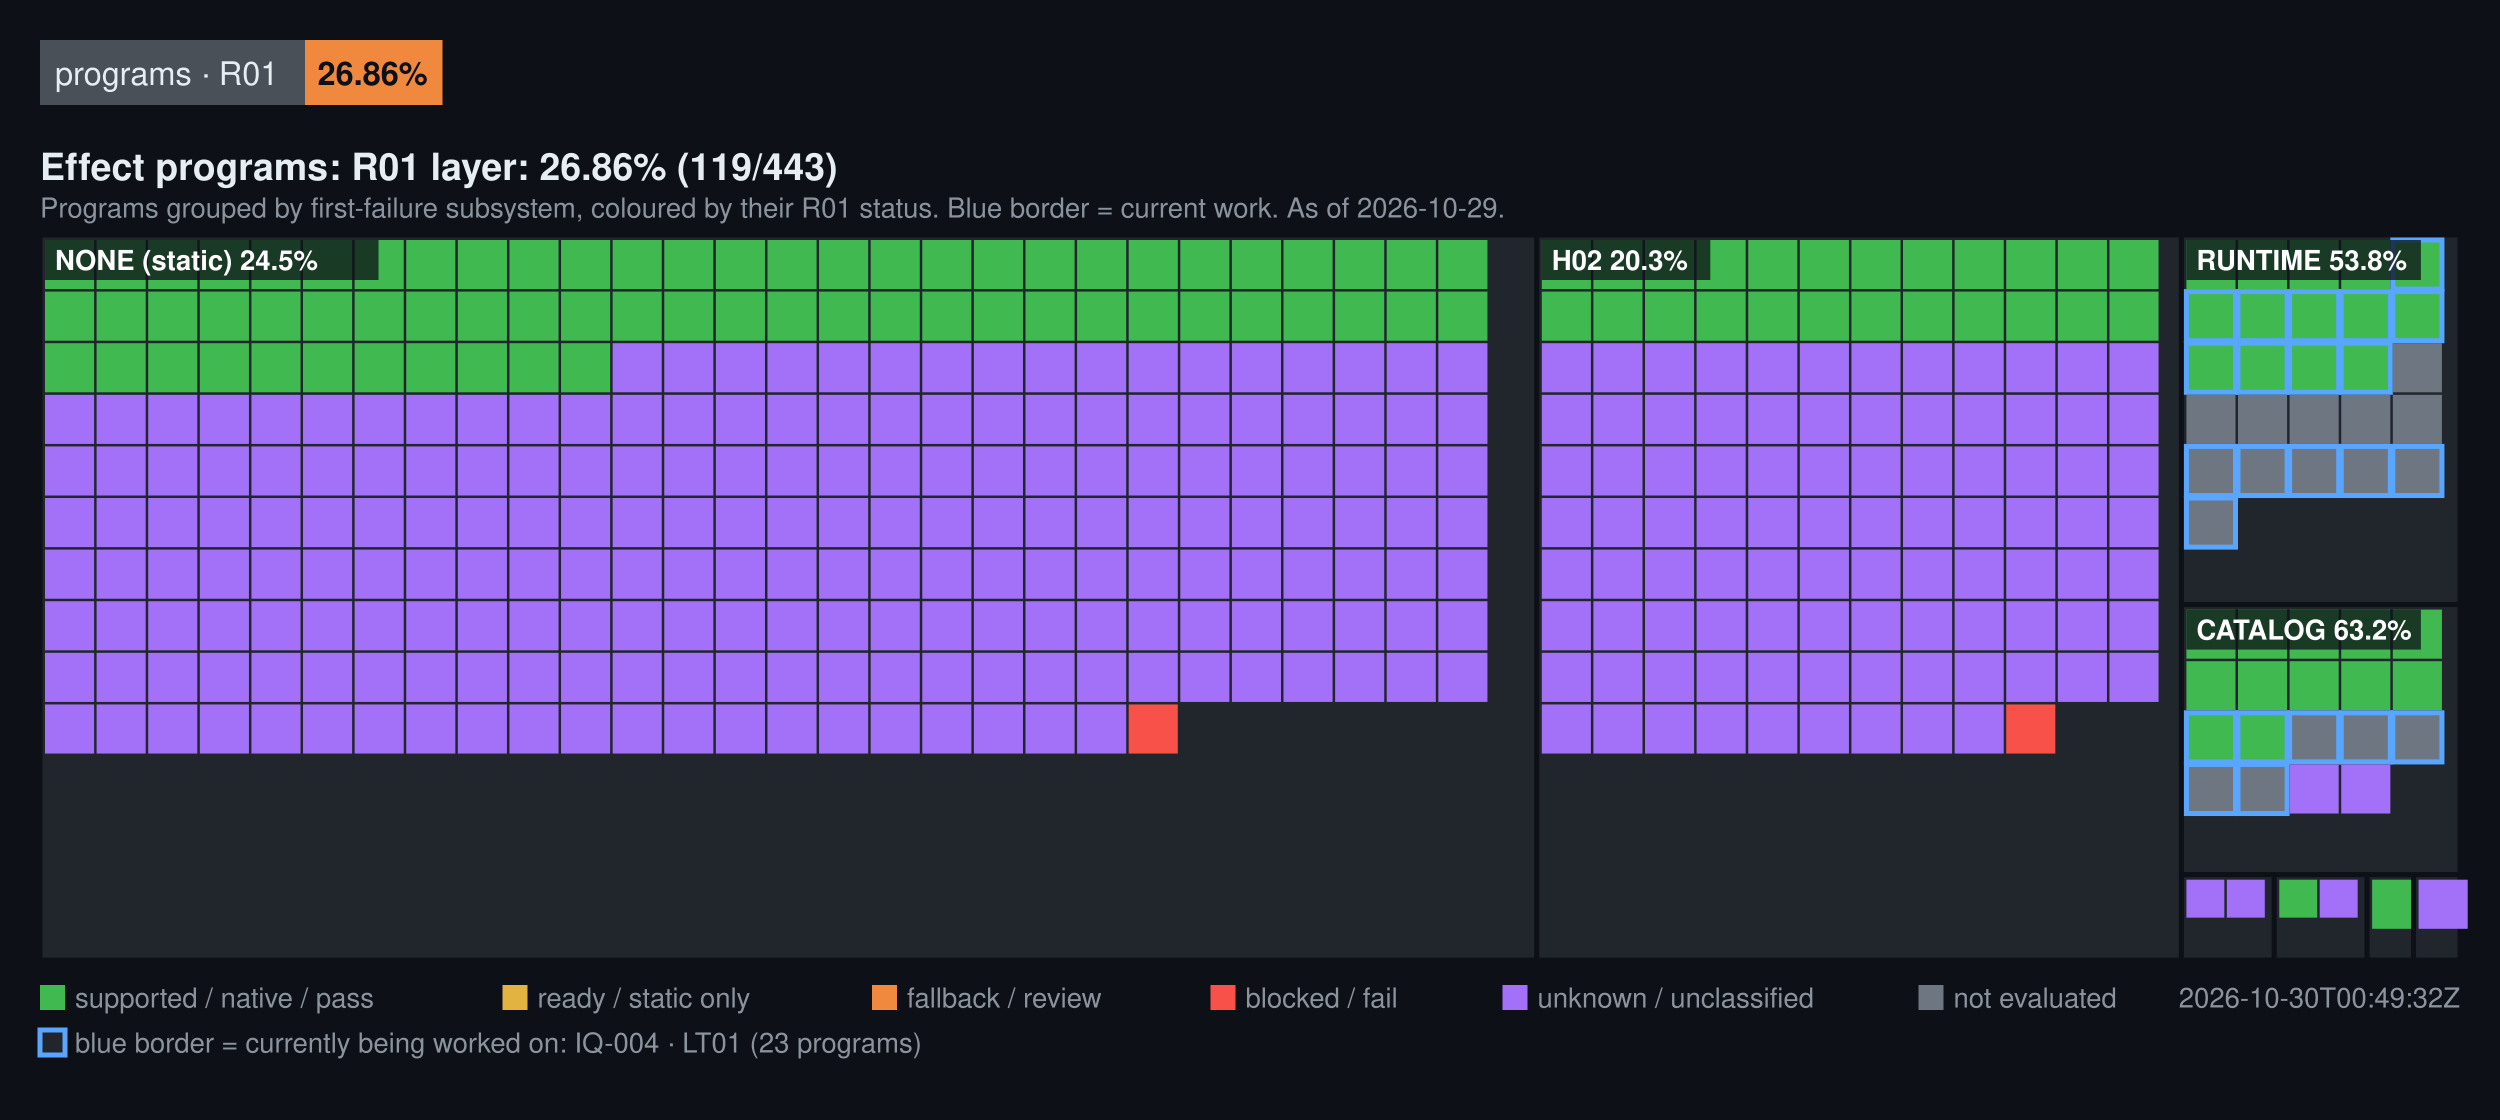
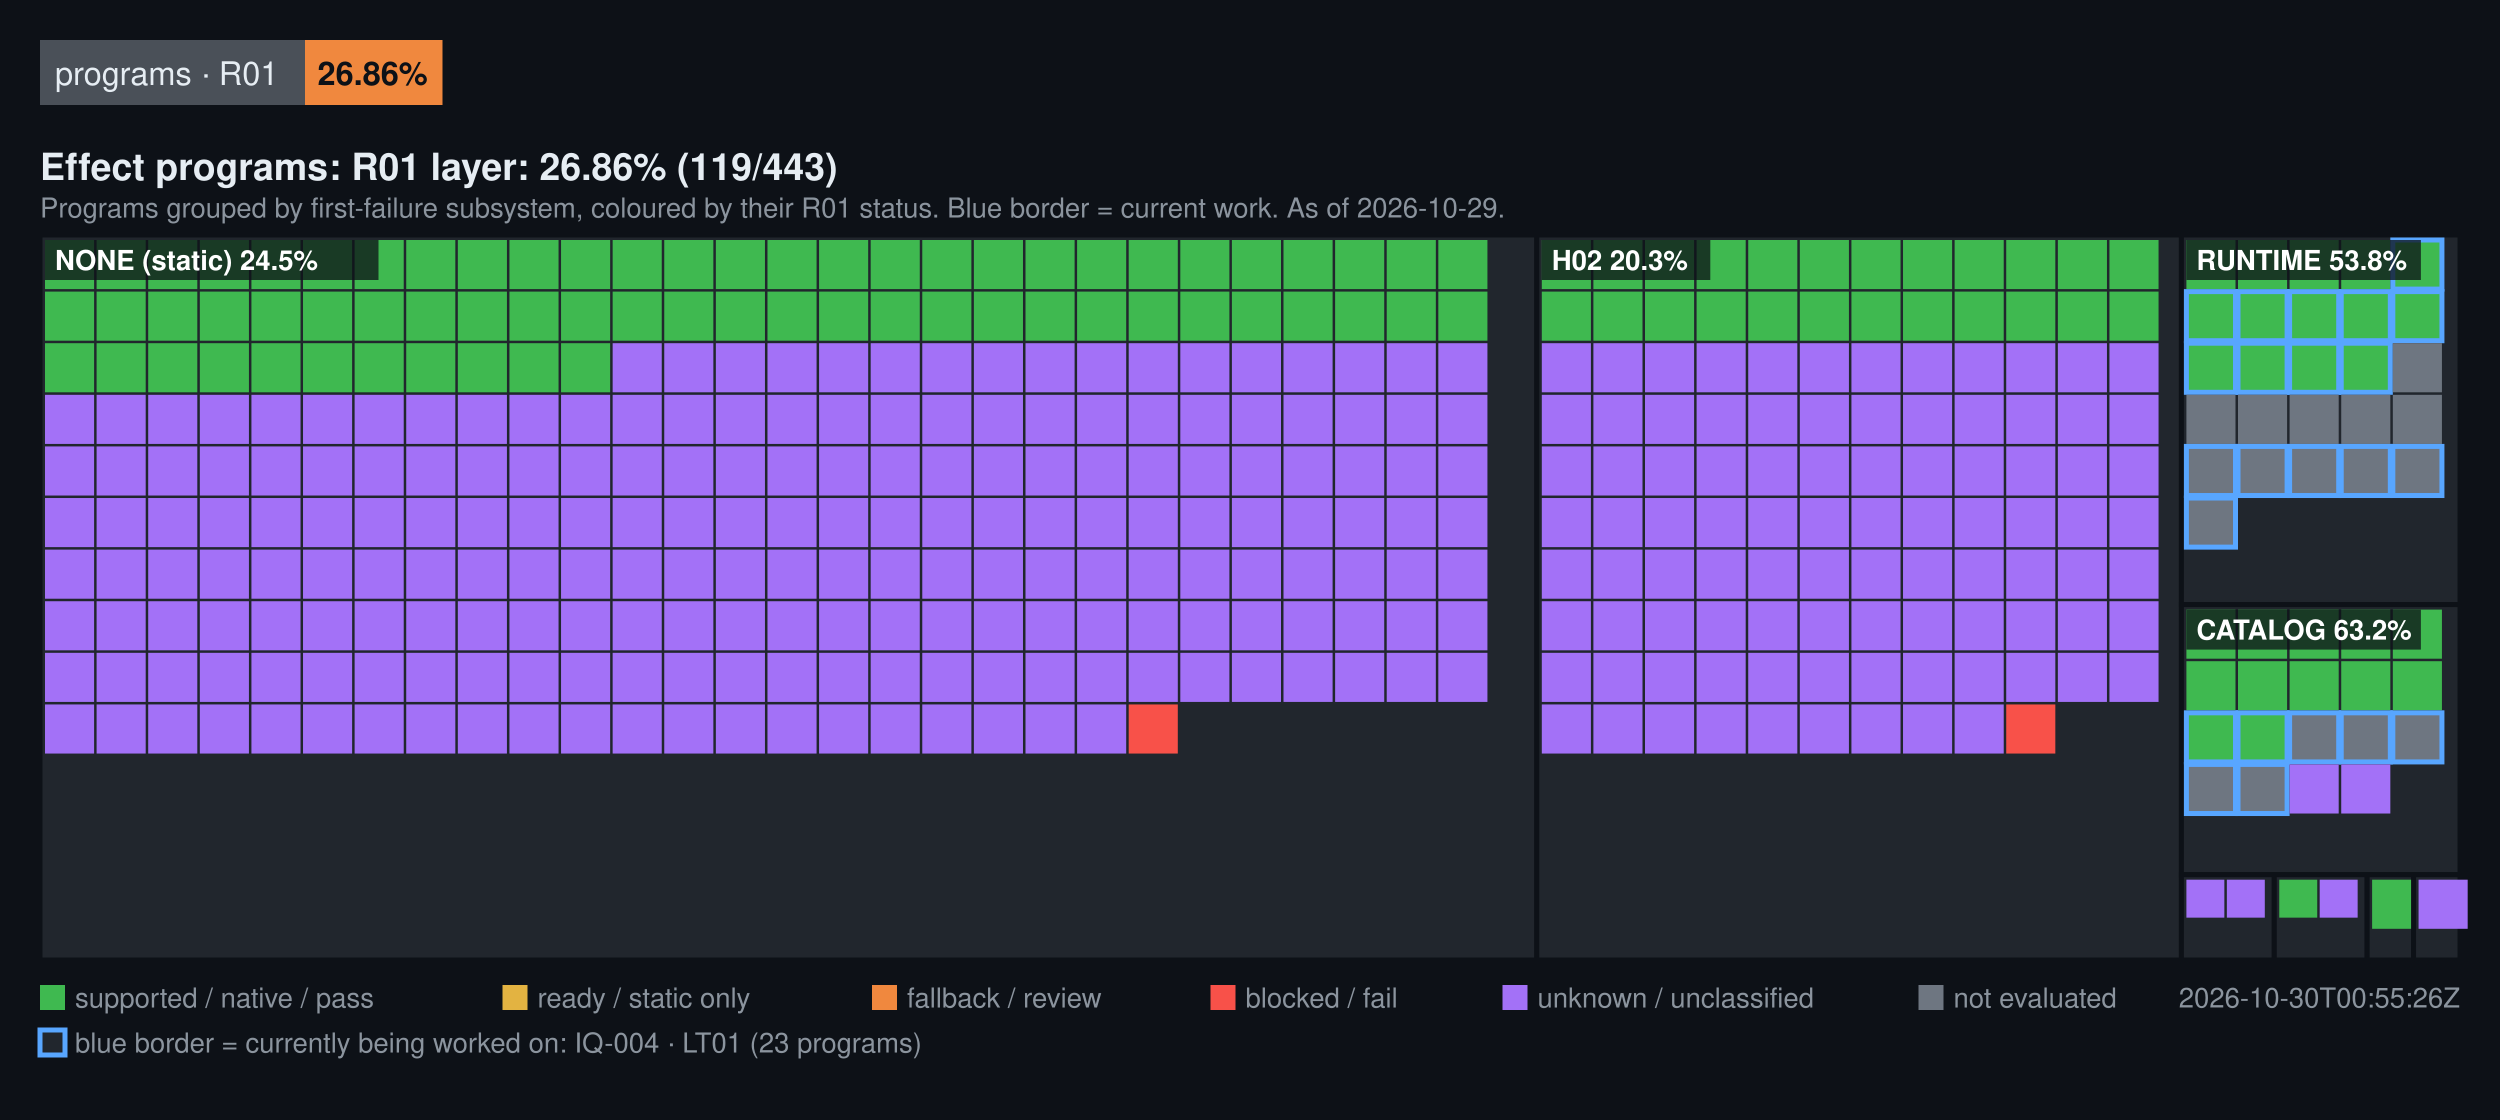
<svg xmlns="http://www.w3.org/2000/svg" width="1000" height="448" viewBox="0 0 1000 448" font-family="Segoe UI, Helvetica, Arial, sans-serif">
  <rect width="1000" height="448" fill="#0d1117" />
  <rect x="16" y="16" width="106" height="26" fill="#4a5058" />
  <text x="22" y="34" fill="#e6edf3" font-size="13">programs · R01</text>
  <rect x="122" y="16" width="55" height="26" fill="#F0883E" />
  <text x="127" y="34" fill="#0d1117" font-size="13" font-weight="600">26.86%</text>
  <text x="16" y="72" fill="#e6edf3" font-size="15" font-weight="600">Effect programs: R01 layer: 26.86% (119/443)</text>
  <text x="16" y="87" fill="#8b949e" font-size="11">Programs grouped by first-failure subsystem, coloured by their R01 status. Blue border = current work. As of 2026-10-29.</text>
  <rect x="16" y="94" width="598.72" height="290" fill="#21262d" stroke="#0d1117" stroke-width="2" />
  <rect x="18" y="96" width="19.64" height="19.64" fill="#3FB950" />
  <rect x="38.64" y="96" width="19.64" height="19.64" fill="#3FB950" />
  <rect x="59.28" y="96" width="19.64" height="19.64" fill="#3FB950" />
  <rect x="79.93" y="96" width="19.64" height="19.64" fill="#3FB950" />
  <rect x="100.57" y="96" width="19.64" height="19.64" fill="#3FB950" />
  <rect x="121.21" y="96" width="19.64" height="19.64" fill="#3FB950" />
  <rect x="141.85" y="96" width="19.64" height="19.64" fill="#3FB950" />
  <rect x="162.49" y="96" width="19.64" height="19.64" fill="#3FB950" />
  <rect x="183.13" y="96" width="19.64" height="19.64" fill="#3FB950" />
  <rect x="203.78" y="96" width="19.64" height="19.64" fill="#3FB950" />
  <rect x="224.42" y="96" width="19.64" height="19.64" fill="#3FB950" />
  <rect x="245.06" y="96" width="19.64" height="19.64" fill="#3FB950" />
  <rect x="265.7" y="96" width="19.64" height="19.64" fill="#3FB950" />
  <rect x="286.34" y="96" width="19.64" height="19.64" fill="#3FB950" />
  <rect x="306.99" y="96" width="19.64" height="19.64" fill="#3FB950" />
  <rect x="327.63" y="96" width="19.64" height="19.64" fill="#3FB950" />
  <rect x="348.27" y="96" width="19.64" height="19.64" fill="#3FB950" />
  <rect x="368.91" y="96" width="19.64" height="19.64" fill="#3FB950" />
  <rect x="389.55" y="96" width="19.64" height="19.64" fill="#3FB950" />
  <rect x="410.2" y="96" width="19.64" height="19.64" fill="#3FB950" />
  <rect x="430.84" y="96" width="19.64" height="19.64" fill="#3FB950" />
  <rect x="451.48" y="96" width="19.64" height="19.64" fill="#3FB950" />
  <rect x="472.12" y="96" width="19.64" height="19.64" fill="#3FB950" />
  <rect x="492.76" y="96" width="19.64" height="19.64" fill="#3FB950" />
  <rect x="513.4" y="96" width="19.64" height="19.64" fill="#3FB950" />
  <rect x="534.05" y="96" width="19.64" height="19.64" fill="#3FB950" />
  <rect x="554.69" y="96" width="19.64" height="19.64" fill="#3FB950" />
  <rect x="575.33" y="96" width="19.64" height="19.64" fill="#3FB950" />
  <rect x="18" y="116.64" width="19.64" height="19.64" fill="#3FB950" />
  <rect x="38.64" y="116.64" width="19.64" height="19.64" fill="#3FB950" />
  <rect x="59.28" y="116.64" width="19.64" height="19.64" fill="#3FB950" />
  <rect x="79.93" y="116.64" width="19.64" height="19.64" fill="#3FB950" />
  <rect x="100.57" y="116.64" width="19.64" height="19.64" fill="#3FB950" />
  <rect x="121.21" y="116.64" width="19.64" height="19.64" fill="#3FB950" />
  <rect x="141.85" y="116.64" width="19.64" height="19.64" fill="#3FB950" />
  <rect x="162.49" y="116.64" width="19.64" height="19.64" fill="#3FB950" />
  <rect x="183.13" y="116.64" width="19.64" height="19.64" fill="#3FB950" />
  <rect x="203.78" y="116.64" width="19.64" height="19.64" fill="#3FB950" />
  <rect x="224.42" y="116.64" width="19.64" height="19.64" fill="#3FB950" />
  <rect x="245.06" y="116.64" width="19.64" height="19.64" fill="#3FB950" />
  <rect x="265.7" y="116.64" width="19.64" height="19.64" fill="#3FB950" />
  <rect x="286.34" y="116.64" width="19.64" height="19.64" fill="#3FB950" />
  <rect x="306.99" y="116.64" width="19.64" height="19.64" fill="#3FB950" />
  <rect x="327.63" y="116.64" width="19.64" height="19.64" fill="#3FB950" />
  <rect x="348.27" y="116.64" width="19.64" height="19.64" fill="#3FB950" />
  <rect x="368.91" y="116.64" width="19.64" height="19.64" fill="#3FB950" />
  <rect x="389.55" y="116.64" width="19.64" height="19.64" fill="#3FB950" />
  <rect x="410.2" y="116.64" width="19.64" height="19.64" fill="#3FB950" />
  <rect x="430.84" y="116.64" width="19.64" height="19.64" fill="#3FB950" />
  <rect x="451.48" y="116.64" width="19.64" height="19.64" fill="#3FB950" />
  <rect x="472.12" y="116.64" width="19.64" height="19.64" fill="#3FB950" />
  <rect x="492.76" y="116.64" width="19.64" height="19.64" fill="#3FB950" />
  <rect x="513.4" y="116.64" width="19.64" height="19.64" fill="#3FB950" />
  <rect x="534.05" y="116.64" width="19.64" height="19.64" fill="#3FB950" />
  <rect x="554.69" y="116.64" width="19.64" height="19.64" fill="#3FB950" />
  <rect x="575.33" y="116.64" width="19.64" height="19.64" fill="#3FB950" />
  <rect x="18" y="137.28" width="19.64" height="19.64" fill="#3FB950" />
  <rect x="38.64" y="137.28" width="19.64" height="19.64" fill="#3FB950" />
  <rect x="59.28" y="137.28" width="19.64" height="19.64" fill="#3FB950" />
  <rect x="79.93" y="137.28" width="19.64" height="19.64" fill="#3FB950" />
  <rect x="100.57" y="137.28" width="19.64" height="19.64" fill="#3FB950" />
  <rect x="121.21" y="137.28" width="19.64" height="19.64" fill="#3FB950" />
  <rect x="141.85" y="137.28" width="19.64" height="19.64" fill="#3FB950" />
  <rect x="162.49" y="137.28" width="19.64" height="19.64" fill="#3FB950" />
  <rect x="183.13" y="137.28" width="19.64" height="19.64" fill="#3FB950" />
  <rect x="203.78" y="137.28" width="19.64" height="19.64" fill="#3FB950" />
  <rect x="224.42" y="137.28" width="19.64" height="19.64" fill="#3FB950" />
  <rect x="245.06" y="137.28" width="19.64" height="19.64" fill="#A371F7" />
  <rect x="265.7" y="137.28" width="19.64" height="19.64" fill="#A371F7" />
  <rect x="286.34" y="137.28" width="19.64" height="19.64" fill="#A371F7" />
  <rect x="306.99" y="137.28" width="19.64" height="19.64" fill="#A371F7" />
  <rect x="327.63" y="137.28" width="19.64" height="19.64" fill="#A371F7" />
  <rect x="348.27" y="137.28" width="19.64" height="19.64" fill="#A371F7" />
  <rect x="368.91" y="137.28" width="19.64" height="19.64" fill="#A371F7" />
  <rect x="389.55" y="137.28" width="19.64" height="19.64" fill="#A371F7" />
  <rect x="410.2" y="137.28" width="19.64" height="19.64" fill="#A371F7" />
  <rect x="430.84" y="137.28" width="19.64" height="19.64" fill="#A371F7" />
  <rect x="451.48" y="137.28" width="19.64" height="19.64" fill="#A371F7" />
  <rect x="472.12" y="137.28" width="19.64" height="19.64" fill="#A371F7" />
  <rect x="492.76" y="137.28" width="19.64" height="19.64" fill="#A371F7" />
  <rect x="513.4" y="137.28" width="19.64" height="19.64" fill="#A371F7" />
  <rect x="534.05" y="137.28" width="19.64" height="19.64" fill="#A371F7" />
  <rect x="554.69" y="137.28" width="19.64" height="19.64" fill="#A371F7" />
  <rect x="575.33" y="137.28" width="19.64" height="19.64" fill="#A371F7" />
  <rect x="18" y="157.93" width="19.64" height="19.64" fill="#A371F7" />
  <rect x="38.64" y="157.93" width="19.64" height="19.64" fill="#A371F7" />
  <rect x="59.28" y="157.93" width="19.64" height="19.64" fill="#A371F7" />
  <rect x="79.93" y="157.93" width="19.64" height="19.64" fill="#A371F7" />
  <rect x="100.57" y="157.93" width="19.64" height="19.64" fill="#A371F7" />
  <rect x="121.21" y="157.93" width="19.64" height="19.64" fill="#A371F7" />
  <rect x="141.85" y="157.93" width="19.64" height="19.64" fill="#A371F7" />
  <rect x="162.49" y="157.93" width="19.64" height="19.64" fill="#A371F7" />
  <rect x="183.13" y="157.93" width="19.64" height="19.64" fill="#A371F7" />
  <rect x="203.78" y="157.93" width="19.64" height="19.64" fill="#A371F7" />
  <rect x="224.42" y="157.93" width="19.64" height="19.64" fill="#A371F7" />
  <rect x="245.06" y="157.93" width="19.64" height="19.64" fill="#A371F7" />
  <rect x="265.7" y="157.93" width="19.64" height="19.64" fill="#A371F7" />
  <rect x="286.34" y="157.93" width="19.64" height="19.64" fill="#A371F7" />
  <rect x="306.99" y="157.93" width="19.64" height="19.64" fill="#A371F7" />
  <rect x="327.63" y="157.93" width="19.64" height="19.64" fill="#A371F7" />
  <rect x="348.27" y="157.93" width="19.64" height="19.64" fill="#A371F7" />
  <rect x="368.91" y="157.93" width="19.64" height="19.64" fill="#A371F7" />
  <rect x="389.55" y="157.93" width="19.64" height="19.64" fill="#A371F7" />
  <rect x="410.2" y="157.93" width="19.64" height="19.64" fill="#A371F7" />
  <rect x="430.84" y="157.93" width="19.64" height="19.64" fill="#A371F7" />
  <rect x="451.48" y="157.93" width="19.64" height="19.64" fill="#A371F7" />
  <rect x="472.12" y="157.93" width="19.64" height="19.64" fill="#A371F7" />
  <rect x="492.76" y="157.93" width="19.64" height="19.64" fill="#A371F7" />
  <rect x="513.4" y="157.93" width="19.64" height="19.64" fill="#A371F7" />
  <rect x="534.05" y="157.93" width="19.64" height="19.64" fill="#A371F7" />
  <rect x="554.69" y="157.93" width="19.64" height="19.64" fill="#A371F7" />
  <rect x="575.33" y="157.93" width="19.64" height="19.64" fill="#A371F7" />
  <rect x="18" y="178.57" width="19.64" height="19.64" fill="#A371F7" />
  <rect x="38.64" y="178.57" width="19.64" height="19.64" fill="#A371F7" />
  <rect x="59.28" y="178.57" width="19.64" height="19.64" fill="#A371F7" />
  <rect x="79.93" y="178.57" width="19.64" height="19.64" fill="#A371F7" />
  <rect x="100.57" y="178.57" width="19.64" height="19.64" fill="#A371F7" />
  <rect x="121.21" y="178.57" width="19.64" height="19.64" fill="#A371F7" />
  <rect x="141.85" y="178.57" width="19.64" height="19.64" fill="#A371F7" />
  <rect x="162.49" y="178.57" width="19.64" height="19.64" fill="#A371F7" />
  <rect x="183.13" y="178.57" width="19.64" height="19.64" fill="#A371F7" />
  <rect x="203.78" y="178.57" width="19.64" height="19.64" fill="#A371F7" />
  <rect x="224.42" y="178.57" width="19.64" height="19.64" fill="#A371F7" />
  <rect x="245.06" y="178.57" width="19.64" height="19.64" fill="#A371F7" />
  <rect x="265.7" y="178.57" width="19.64" height="19.64" fill="#A371F7" />
  <rect x="286.34" y="178.57" width="19.64" height="19.64" fill="#A371F7" />
  <rect x="306.99" y="178.57" width="19.64" height="19.64" fill="#A371F7" />
  <rect x="327.63" y="178.57" width="19.64" height="19.64" fill="#A371F7" />
  <rect x="348.27" y="178.57" width="19.64" height="19.64" fill="#A371F7" />
  <rect x="368.91" y="178.57" width="19.64" height="19.64" fill="#A371F7" />
  <rect x="389.55" y="178.57" width="19.64" height="19.64" fill="#A371F7" />
  <rect x="410.2" y="178.57" width="19.64" height="19.64" fill="#A371F7" />
  <rect x="430.84" y="178.57" width="19.64" height="19.64" fill="#A371F7" />
  <rect x="451.48" y="178.57" width="19.64" height="19.64" fill="#A371F7" />
  <rect x="472.12" y="178.57" width="19.64" height="19.64" fill="#A371F7" />
  <rect x="492.76" y="178.57" width="19.64" height="19.64" fill="#A371F7" />
  <rect x="513.4" y="178.57" width="19.64" height="19.64" fill="#A371F7" />
  <rect x="534.05" y="178.57" width="19.64" height="19.64" fill="#A371F7" />
  <rect x="554.69" y="178.57" width="19.64" height="19.64" fill="#A371F7" />
  <rect x="575.33" y="178.57" width="19.64" height="19.64" fill="#A371F7" />
  <rect x="18" y="199.21" width="19.64" height="19.64" fill="#A371F7" />
  <rect x="38.64" y="199.21" width="19.64" height="19.64" fill="#A371F7" />
  <rect x="59.28" y="199.21" width="19.64" height="19.64" fill="#A371F7" />
  <rect x="79.93" y="199.21" width="19.64" height="19.64" fill="#A371F7" />
  <rect x="100.57" y="199.21" width="19.64" height="19.64" fill="#A371F7" />
  <rect x="121.21" y="199.21" width="19.64" height="19.64" fill="#A371F7" />
  <rect x="141.85" y="199.21" width="19.64" height="19.64" fill="#A371F7" />
  <rect x="162.49" y="199.21" width="19.64" height="19.64" fill="#A371F7" />
  <rect x="183.13" y="199.21" width="19.64" height="19.64" fill="#A371F7" />
  <rect x="203.78" y="199.21" width="19.64" height="19.64" fill="#A371F7" />
  <rect x="224.42" y="199.21" width="19.64" height="19.64" fill="#A371F7" />
  <rect x="245.06" y="199.21" width="19.64" height="19.64" fill="#A371F7" />
  <rect x="265.7" y="199.21" width="19.64" height="19.64" fill="#A371F7" />
  <rect x="286.34" y="199.21" width="19.64" height="19.64" fill="#A371F7" />
  <rect x="306.99" y="199.21" width="19.64" height="19.64" fill="#A371F7" />
  <rect x="327.63" y="199.21" width="19.64" height="19.64" fill="#A371F7" />
  <rect x="348.27" y="199.21" width="19.64" height="19.64" fill="#A371F7" />
  <rect x="368.91" y="199.21" width="19.64" height="19.64" fill="#A371F7" />
  <rect x="389.55" y="199.21" width="19.64" height="19.64" fill="#A371F7" />
  <rect x="410.2" y="199.21" width="19.64" height="19.64" fill="#A371F7" />
  <rect x="430.84" y="199.21" width="19.64" height="19.64" fill="#A371F7" />
  <rect x="451.48" y="199.21" width="19.64" height="19.64" fill="#A371F7" />
  <rect x="472.12" y="199.21" width="19.64" height="19.64" fill="#A371F7" />
  <rect x="492.76" y="199.21" width="19.64" height="19.64" fill="#A371F7" />
  <rect x="513.4" y="199.21" width="19.64" height="19.64" fill="#A371F7" />
  <rect x="534.05" y="199.21" width="19.64" height="19.64" fill="#A371F7" />
  <rect x="554.69" y="199.21" width="19.64" height="19.64" fill="#A371F7" />
  <rect x="575.33" y="199.21" width="19.64" height="19.64" fill="#A371F7" />
  <rect x="18" y="219.85" width="19.64" height="19.64" fill="#A371F7" />
  <rect x="38.64" y="219.85" width="19.64" height="19.64" fill="#A371F7" />
  <rect x="59.28" y="219.85" width="19.64" height="19.64" fill="#A371F7" />
  <rect x="79.93" y="219.85" width="19.64" height="19.64" fill="#A371F7" />
  <rect x="100.57" y="219.85" width="19.64" height="19.64" fill="#A371F7" />
  <rect x="121.21" y="219.85" width="19.64" height="19.64" fill="#A371F7" />
  <rect x="141.85" y="219.85" width="19.64" height="19.64" fill="#A371F7" />
  <rect x="162.49" y="219.85" width="19.64" height="19.64" fill="#A371F7" />
  <rect x="183.13" y="219.85" width="19.64" height="19.64" fill="#A371F7" />
  <rect x="203.78" y="219.85" width="19.64" height="19.64" fill="#A371F7" />
  <rect x="224.42" y="219.85" width="19.64" height="19.64" fill="#A371F7" />
  <rect x="245.06" y="219.85" width="19.64" height="19.64" fill="#A371F7" />
  <rect x="265.7" y="219.85" width="19.64" height="19.64" fill="#A371F7" />
  <rect x="286.34" y="219.85" width="19.64" height="19.64" fill="#A371F7" />
  <rect x="306.99" y="219.85" width="19.64" height="19.64" fill="#A371F7" />
  <rect x="327.63" y="219.85" width="19.64" height="19.64" fill="#A371F7" />
  <rect x="348.27" y="219.85" width="19.64" height="19.64" fill="#A371F7" />
  <rect x="368.91" y="219.85" width="19.64" height="19.64" fill="#A371F7" />
  <rect x="389.55" y="219.85" width="19.64" height="19.64" fill="#A371F7" />
  <rect x="410.2" y="219.85" width="19.64" height="19.64" fill="#A371F7" />
  <rect x="430.84" y="219.85" width="19.64" height="19.64" fill="#A371F7" />
  <rect x="451.48" y="219.85" width="19.64" height="19.64" fill="#A371F7" />
  <rect x="472.12" y="219.85" width="19.64" height="19.64" fill="#A371F7" />
  <rect x="492.76" y="219.85" width="19.64" height="19.64" fill="#A371F7" />
  <rect x="513.4" y="219.85" width="19.64" height="19.64" fill="#A371F7" />
  <rect x="534.05" y="219.85" width="19.64" height="19.64" fill="#A371F7" />
  <rect x="554.69" y="219.85" width="19.64" height="19.64" fill="#A371F7" />
  <rect x="575.33" y="219.85" width="19.64" height="19.64" fill="#A371F7" />
  <rect x="18" y="240.49" width="19.64" height="19.64" fill="#A371F7" />
  <rect x="38.64" y="240.49" width="19.64" height="19.64" fill="#A371F7" />
  <rect x="59.28" y="240.49" width="19.64" height="19.64" fill="#A371F7" />
  <rect x="79.93" y="240.49" width="19.64" height="19.64" fill="#A371F7" />
  <rect x="100.57" y="240.49" width="19.64" height="19.64" fill="#A371F7" />
  <rect x="121.21" y="240.49" width="19.64" height="19.64" fill="#A371F7" />
  <rect x="141.85" y="240.49" width="19.64" height="19.64" fill="#A371F7" />
  <rect x="162.49" y="240.49" width="19.64" height="19.64" fill="#A371F7" />
  <rect x="183.13" y="240.49" width="19.64" height="19.64" fill="#A371F7" />
  <rect x="203.78" y="240.49" width="19.64" height="19.64" fill="#A371F7" />
  <rect x="224.42" y="240.49" width="19.64" height="19.64" fill="#A371F7" />
  <rect x="245.06" y="240.49" width="19.64" height="19.64" fill="#A371F7" />
  <rect x="265.7" y="240.49" width="19.64" height="19.64" fill="#A371F7" />
  <rect x="286.34" y="240.49" width="19.64" height="19.64" fill="#A371F7" />
  <rect x="306.99" y="240.49" width="19.64" height="19.64" fill="#A371F7" />
  <rect x="327.63" y="240.49" width="19.64" height="19.64" fill="#A371F7" />
  <rect x="348.27" y="240.49" width="19.64" height="19.64" fill="#A371F7" />
  <rect x="368.91" y="240.49" width="19.64" height="19.64" fill="#A371F7" />
  <rect x="389.55" y="240.49" width="19.64" height="19.64" fill="#A371F7" />
  <rect x="410.2" y="240.49" width="19.64" height="19.64" fill="#A371F7" />
  <rect x="430.84" y="240.49" width="19.64" height="19.64" fill="#A371F7" />
  <rect x="451.48" y="240.49" width="19.64" height="19.64" fill="#A371F7" />
  <rect x="472.12" y="240.49" width="19.64" height="19.64" fill="#A371F7" />
  <rect x="492.76" y="240.49" width="19.64" height="19.64" fill="#A371F7" />
  <rect x="513.4" y="240.49" width="19.64" height="19.64" fill="#A371F7" />
  <rect x="534.05" y="240.49" width="19.64" height="19.64" fill="#A371F7" />
  <rect x="554.69" y="240.49" width="19.64" height="19.64" fill="#A371F7" />
  <rect x="575.33" y="240.49" width="19.64" height="19.64" fill="#A371F7" />
  <rect x="18" y="261.13" width="19.64" height="19.64" fill="#A371F7" />
  <rect x="38.64" y="261.13" width="19.64" height="19.64" fill="#A371F7" />
  <rect x="59.28" y="261.13" width="19.64" height="19.64" fill="#A371F7" />
  <rect x="79.93" y="261.13" width="19.64" height="19.64" fill="#A371F7" />
  <rect x="100.57" y="261.13" width="19.64" height="19.64" fill="#A371F7" />
  <rect x="121.21" y="261.13" width="19.64" height="19.64" fill="#A371F7" />
  <rect x="141.85" y="261.13" width="19.64" height="19.64" fill="#A371F7" />
  <rect x="162.49" y="261.13" width="19.64" height="19.64" fill="#A371F7" />
  <rect x="183.13" y="261.13" width="19.64" height="19.64" fill="#A371F7" />
  <rect x="203.78" y="261.13" width="19.64" height="19.64" fill="#A371F7" />
  <rect x="224.42" y="261.13" width="19.64" height="19.64" fill="#A371F7" />
  <rect x="245.06" y="261.13" width="19.64" height="19.64" fill="#A371F7" />
  <rect x="265.7" y="261.13" width="19.64" height="19.64" fill="#A371F7" />
  <rect x="286.34" y="261.13" width="19.64" height="19.64" fill="#A371F7" />
  <rect x="306.99" y="261.13" width="19.64" height="19.64" fill="#A371F7" />
  <rect x="327.63" y="261.13" width="19.64" height="19.64" fill="#A371F7" />
  <rect x="348.27" y="261.13" width="19.64" height="19.64" fill="#A371F7" />
  <rect x="368.91" y="261.13" width="19.64" height="19.64" fill="#A371F7" />
  <rect x="389.55" y="261.13" width="19.64" height="19.64" fill="#A371F7" />
  <rect x="410.2" y="261.13" width="19.64" height="19.64" fill="#A371F7" />
  <rect x="430.84" y="261.13" width="19.64" height="19.64" fill="#A371F7" />
  <rect x="451.48" y="261.13" width="19.64" height="19.64" fill="#A371F7" />
  <rect x="472.12" y="261.13" width="19.64" height="19.64" fill="#A371F7" />
  <rect x="492.76" y="261.13" width="19.64" height="19.64" fill="#A371F7" />
  <rect x="513.4" y="261.13" width="19.64" height="19.64" fill="#A371F7" />
  <rect x="534.05" y="261.13" width="19.64" height="19.64" fill="#A371F7" />
  <rect x="554.69" y="261.13" width="19.64" height="19.64" fill="#A371F7" />
  <rect x="575.33" y="261.13" width="19.64" height="19.64" fill="#A371F7" />
  <rect x="18" y="281.78" width="19.64" height="19.64" fill="#A371F7" />
  <rect x="38.64" y="281.78" width="19.64" height="19.64" fill="#A371F7" />
  <rect x="59.28" y="281.78" width="19.64" height="19.64" fill="#A371F7" />
  <rect x="79.93" y="281.78" width="19.64" height="19.64" fill="#A371F7" />
  <rect x="100.57" y="281.78" width="19.64" height="19.64" fill="#A371F7" />
  <rect x="121.21" y="281.78" width="19.64" height="19.64" fill="#A371F7" />
  <rect x="141.85" y="281.78" width="19.64" height="19.64" fill="#A371F7" />
  <rect x="162.49" y="281.78" width="19.64" height="19.64" fill="#A371F7" />
  <rect x="183.13" y="281.78" width="19.64" height="19.64" fill="#A371F7" />
  <rect x="203.78" y="281.78" width="19.64" height="19.64" fill="#A371F7" />
  <rect x="224.42" y="281.78" width="19.64" height="19.64" fill="#A371F7" />
  <rect x="245.06" y="281.78" width="19.64" height="19.64" fill="#A371F7" />
  <rect x="265.7" y="281.78" width="19.64" height="19.64" fill="#A371F7" />
  <rect x="286.34" y="281.78" width="19.64" height="19.64" fill="#A371F7" />
  <rect x="306.99" y="281.78" width="19.64" height="19.64" fill="#A371F7" />
  <rect x="327.63" y="281.78" width="19.64" height="19.64" fill="#A371F7" />
  <rect x="348.27" y="281.78" width="19.64" height="19.64" fill="#A371F7" />
  <rect x="368.91" y="281.78" width="19.64" height="19.64" fill="#A371F7" />
  <rect x="389.55" y="281.78" width="19.64" height="19.64" fill="#A371F7" />
  <rect x="410.2" y="281.78" width="19.64" height="19.64" fill="#A371F7" />
  <rect x="430.84" y="281.78" width="19.64" height="19.64" fill="#A371F7" />
  <rect x="451.48" y="281.78" width="19.64" height="19.64" fill="#F85149" />
  <rect x="18" y="96" width="133.4" height="16" fill="#0d1117" fill-opacity="0.75" />
  <text x="22" y="108" fill="#ffffff" font-size="11" font-weight="600">NONE (static) 24.5%</text>
  <rect x="614.72" y="94" width="257.84" height="290" fill="#21262d" stroke="#0d1117" stroke-width="2" />
  <rect x="616.72" y="96" width="19.64" height="19.64" fill="#3FB950" />
  <rect x="637.36" y="96" width="19.64" height="19.64" fill="#3FB950" />
  <rect x="658" y="96" width="19.64" height="19.64" fill="#3FB950" />
  <rect x="678.64" y="96" width="19.64" height="19.64" fill="#3FB950" />
  <rect x="699.29" y="96" width="19.64" height="19.64" fill="#3FB950" />
  <rect x="719.93" y="96" width="19.64" height="19.64" fill="#3FB950" />
  <rect x="740.57" y="96" width="19.64" height="19.64" fill="#3FB950" />
  <rect x="761.21" y="96" width="19.64" height="19.64" fill="#3FB950" />
  <rect x="781.85" y="96" width="19.64" height="19.64" fill="#3FB950" />
  <rect x="802.49" y="96" width="19.64" height="19.64" fill="#3FB950" />
  <rect x="823.14" y="96" width="19.64" height="19.64" fill="#3FB950" />
  <rect x="843.78" y="96" width="19.64" height="19.64" fill="#3FB950" />
  <rect x="616.72" y="116.64" width="19.64" height="19.64" fill="#3FB950" />
  <rect x="637.36" y="116.64" width="19.64" height="19.64" fill="#3FB950" />
  <rect x="658" y="116.64" width="19.64" height="19.64" fill="#3FB950" />
  <rect x="678.64" y="116.64" width="19.64" height="19.64" fill="#3FB950" />
  <rect x="699.29" y="116.64" width="19.64" height="19.64" fill="#3FB950" />
  <rect x="719.93" y="116.64" width="19.64" height="19.64" fill="#3FB950" />
  <rect x="740.57" y="116.64" width="19.64" height="19.64" fill="#3FB950" />
  <rect x="761.21" y="116.64" width="19.64" height="19.64" fill="#3FB950" />
  <rect x="781.85" y="116.64" width="19.64" height="19.64" fill="#3FB950" />
  <rect x="802.49" y="116.64" width="19.64" height="19.64" fill="#3FB950" />
  <rect x="823.14" y="116.64" width="19.64" height="19.64" fill="#3FB950" />
  <rect x="843.78" y="116.64" width="19.64" height="19.64" fill="#3FB950" />
  <rect x="616.72" y="137.28" width="19.64" height="19.64" fill="#A371F7" />
  <rect x="637.36" y="137.28" width="19.64" height="19.64" fill="#A371F7" />
  <rect x="658" y="137.28" width="19.64" height="19.64" fill="#A371F7" />
  <rect x="678.64" y="137.28" width="19.64" height="19.64" fill="#A371F7" />
  <rect x="699.29" y="137.28" width="19.64" height="19.64" fill="#A371F7" />
  <rect x="719.93" y="137.28" width="19.64" height="19.64" fill="#A371F7" />
  <rect x="740.57" y="137.28" width="19.64" height="19.64" fill="#A371F7" />
  <rect x="761.21" y="137.28" width="19.64" height="19.64" fill="#A371F7" />
  <rect x="781.85" y="137.28" width="19.64" height="19.64" fill="#A371F7" />
  <rect x="802.49" y="137.28" width="19.64" height="19.64" fill="#A371F7" />
  <rect x="823.14" y="137.28" width="19.64" height="19.64" fill="#A371F7" />
  <rect x="843.78" y="137.28" width="19.64" height="19.64" fill="#A371F7" />
  <rect x="616.72" y="157.93" width="19.64" height="19.64" fill="#A371F7" />
  <rect x="637.36" y="157.93" width="19.64" height="19.64" fill="#A371F7" />
  <rect x="658" y="157.93" width="19.64" height="19.64" fill="#A371F7" />
  <rect x="678.64" y="157.93" width="19.64" height="19.64" fill="#A371F7" />
  <rect x="699.29" y="157.93" width="19.64" height="19.64" fill="#A371F7" />
  <rect x="719.93" y="157.93" width="19.64" height="19.64" fill="#A371F7" />
  <rect x="740.57" y="157.93" width="19.64" height="19.64" fill="#A371F7" />
  <rect x="761.21" y="157.93" width="19.64" height="19.64" fill="#A371F7" />
  <rect x="781.85" y="157.93" width="19.64" height="19.64" fill="#A371F7" />
  <rect x="802.49" y="157.93" width="19.64" height="19.64" fill="#A371F7" />
  <rect x="823.14" y="157.93" width="19.64" height="19.64" fill="#A371F7" />
  <rect x="843.78" y="157.93" width="19.64" height="19.64" fill="#A371F7" />
  <rect x="616.72" y="178.57" width="19.64" height="19.64" fill="#A371F7" />
  <rect x="637.36" y="178.57" width="19.64" height="19.64" fill="#A371F7" />
  <rect x="658" y="178.57" width="19.64" height="19.64" fill="#A371F7" />
  <rect x="678.64" y="178.57" width="19.64" height="19.64" fill="#A371F7" />
  <rect x="699.29" y="178.57" width="19.64" height="19.64" fill="#A371F7" />
  <rect x="719.93" y="178.57" width="19.64" height="19.64" fill="#A371F7" />
  <rect x="740.57" y="178.57" width="19.64" height="19.64" fill="#A371F7" />
  <rect x="761.21" y="178.57" width="19.64" height="19.64" fill="#A371F7" />
  <rect x="781.85" y="178.57" width="19.64" height="19.64" fill="#A371F7" />
  <rect x="802.49" y="178.57" width="19.64" height="19.64" fill="#A371F7" />
  <rect x="823.14" y="178.57" width="19.64" height="19.64" fill="#A371F7" />
  <rect x="843.78" y="178.57" width="19.64" height="19.64" fill="#A371F7" />
  <rect x="616.72" y="199.21" width="19.64" height="19.64" fill="#A371F7" />
  <rect x="637.36" y="199.21" width="19.64" height="19.64" fill="#A371F7" />
  <rect x="658" y="199.21" width="19.64" height="19.64" fill="#A371F7" />
  <rect x="678.64" y="199.21" width="19.64" height="19.64" fill="#A371F7" />
  <rect x="699.29" y="199.21" width="19.64" height="19.64" fill="#A371F7" />
  <rect x="719.93" y="199.21" width="19.64" height="19.64" fill="#A371F7" />
  <rect x="740.57" y="199.21" width="19.64" height="19.64" fill="#A371F7" />
  <rect x="761.21" y="199.21" width="19.64" height="19.64" fill="#A371F7" />
  <rect x="781.85" y="199.21" width="19.64" height="19.64" fill="#A371F7" />
  <rect x="802.49" y="199.21" width="19.64" height="19.64" fill="#A371F7" />
  <rect x="823.14" y="199.21" width="19.64" height="19.64" fill="#A371F7" />
  <rect x="843.78" y="199.21" width="19.64" height="19.64" fill="#A371F7" />
  <rect x="616.72" y="219.85" width="19.64" height="19.64" fill="#A371F7" />
  <rect x="637.36" y="219.85" width="19.64" height="19.64" fill="#A371F7" />
  <rect x="658" y="219.85" width="19.64" height="19.64" fill="#A371F7" />
  <rect x="678.64" y="219.85" width="19.64" height="19.64" fill="#A371F7" />
  <rect x="699.29" y="219.85" width="19.64" height="19.64" fill="#A371F7" />
  <rect x="719.93" y="219.85" width="19.64" height="19.64" fill="#A371F7" />
  <rect x="740.57" y="219.85" width="19.64" height="19.64" fill="#A371F7" />
  <rect x="761.21" y="219.85" width="19.64" height="19.64" fill="#A371F7" />
  <rect x="781.85" y="219.85" width="19.64" height="19.64" fill="#A371F7" />
  <rect x="802.49" y="219.85" width="19.64" height="19.64" fill="#A371F7" />
  <rect x="823.14" y="219.85" width="19.64" height="19.64" fill="#A371F7" />
  <rect x="843.78" y="219.85" width="19.64" height="19.64" fill="#A371F7" />
  <rect x="616.72" y="240.49" width="19.64" height="19.64" fill="#A371F7" />
  <rect x="637.36" y="240.49" width="19.64" height="19.64" fill="#A371F7" />
  <rect x="658" y="240.49" width="19.64" height="19.64" fill="#A371F7" />
  <rect x="678.64" y="240.49" width="19.64" height="19.64" fill="#A371F7" />
  <rect x="699.29" y="240.49" width="19.64" height="19.64" fill="#A371F7" />
  <rect x="719.93" y="240.49" width="19.64" height="19.64" fill="#A371F7" />
  <rect x="740.57" y="240.49" width="19.64" height="19.64" fill="#A371F7" />
  <rect x="761.21" y="240.49" width="19.64" height="19.64" fill="#A371F7" />
  <rect x="781.85" y="240.49" width="19.64" height="19.64" fill="#A371F7" />
  <rect x="802.49" y="240.49" width="19.64" height="19.64" fill="#A371F7" />
  <rect x="823.14" y="240.49" width="19.64" height="19.64" fill="#A371F7" />
  <rect x="843.78" y="240.49" width="19.64" height="19.64" fill="#A371F7" />
  <rect x="616.72" y="261.13" width="19.64" height="19.64" fill="#A371F7" />
  <rect x="637.36" y="261.13" width="19.64" height="19.64" fill="#A371F7" />
  <rect x="658" y="261.13" width="19.64" height="19.64" fill="#A371F7" />
  <rect x="678.64" y="261.13" width="19.64" height="19.64" fill="#A371F7" />
  <rect x="699.29" y="261.13" width="19.64" height="19.64" fill="#A371F7" />
  <rect x="719.93" y="261.13" width="19.64" height="19.64" fill="#A371F7" />
  <rect x="740.57" y="261.13" width="19.64" height="19.64" fill="#A371F7" />
  <rect x="761.21" y="261.13" width="19.64" height="19.64" fill="#A371F7" />
  <rect x="781.85" y="261.13" width="19.64" height="19.64" fill="#A371F7" />
  <rect x="802.49" y="261.13" width="19.64" height="19.64" fill="#A371F7" />
  <rect x="823.14" y="261.13" width="19.64" height="19.64" fill="#A371F7" />
  <rect x="843.78" y="261.13" width="19.64" height="19.64" fill="#A371F7" />
  <rect x="616.72" y="281.78" width="19.64" height="19.64" fill="#A371F7" />
  <rect x="637.36" y="281.78" width="19.64" height="19.64" fill="#A371F7" />
  <rect x="658" y="281.78" width="19.64" height="19.64" fill="#A371F7" />
  <rect x="678.64" y="281.78" width="19.64" height="19.64" fill="#A371F7" />
  <rect x="699.29" y="281.78" width="19.64" height="19.64" fill="#A371F7" />
  <rect x="719.93" y="281.78" width="19.64" height="19.64" fill="#A371F7" />
  <rect x="740.57" y="281.78" width="19.64" height="19.64" fill="#A371F7" />
  <rect x="761.21" y="281.78" width="19.64" height="19.64" fill="#A371F7" />
  <rect x="781.85" y="281.78" width="19.64" height="19.64" fill="#A371F7" />
  <rect x="802.49" y="281.78" width="19.64" height="19.64" fill="#F85149" />
  <rect x="616.72" y="96" width="67.4" height="16" fill="#0d1117" fill-opacity="0.75" />
  <text x="620.72" y="108" fill="#ffffff" font-size="11" font-weight="600">H02 20.3%</text>
  <rect x="872.56" y="94" width="111.44" height="147.84" fill="#21262d" stroke="#0d1117" stroke-width="2" />
  <rect x="874.56" y="96" width="19.64" height="19.64" fill="#3FB950" />
  <rect x="895.2" y="96" width="19.64" height="19.64" fill="#3FB950" />
  <rect x="915.84" y="96" width="19.64" height="19.64" fill="#3FB950" />
  <rect x="936.49" y="96" width="19.64" height="19.64" fill="#3FB950" />
  <rect x="957.13" y="96" width="19.64" height="19.64" fill="#3FB950" stroke="#58A6FF" stroke-width="2" />
  <rect x="874.56" y="116.64" width="19.64" height="19.64" fill="#3FB950" stroke="#58A6FF" stroke-width="2" />
  <rect x="895.2" y="116.64" width="19.64" height="19.64" fill="#3FB950" stroke="#58A6FF" stroke-width="2" />
  <rect x="915.84" y="116.64" width="19.64" height="19.64" fill="#3FB950" stroke="#58A6FF" stroke-width="2" />
  <rect x="936.49" y="116.64" width="19.64" height="19.64" fill="#3FB950" stroke="#58A6FF" stroke-width="2" />
  <rect x="957.13" y="116.64" width="19.64" height="19.64" fill="#3FB950" stroke="#58A6FF" stroke-width="2" />
  <rect x="874.56" y="137.28" width="19.64" height="19.64" fill="#3FB950" stroke="#58A6FF" stroke-width="2" />
  <rect x="895.2" y="137.28" width="19.64" height="19.64" fill="#3FB950" stroke="#58A6FF" stroke-width="2" />
  <rect x="915.84" y="137.28" width="19.64" height="19.64" fill="#3FB950" stroke="#58A6FF" stroke-width="2" />
  <rect x="936.49" y="137.28" width="19.64" height="19.64" fill="#3FB950" stroke="#58A6FF" stroke-width="2" />
  <rect x="957.13" y="137.28" width="19.64" height="19.64" fill="#6E7681" />
  <rect x="874.56" y="157.93" width="19.64" height="19.64" fill="#6E7681" />
  <rect x="895.2" y="157.93" width="19.64" height="19.64" fill="#6E7681" />
  <rect x="915.84" y="157.93" width="19.64" height="19.64" fill="#6E7681" />
  <rect x="936.49" y="157.93" width="19.64" height="19.64" fill="#6E7681" />
  <rect x="957.13" y="157.93" width="19.64" height="19.64" fill="#6E7681" />
  <rect x="874.56" y="178.57" width="19.64" height="19.64" fill="#6E7681" stroke="#58A6FF" stroke-width="2" />
  <rect x="895.2" y="178.57" width="19.64" height="19.64" fill="#6E7681" stroke="#58A6FF" stroke-width="2" />
  <rect x="915.84" y="178.57" width="19.64" height="19.64" fill="#6E7681" stroke="#58A6FF" stroke-width="2" />
  <rect x="936.49" y="178.57" width="19.64" height="19.64" fill="#6E7681" stroke="#58A6FF" stroke-width="2" />
  <rect x="957.13" y="178.57" width="19.64" height="19.64" fill="#6E7681" stroke="#58A6FF" stroke-width="2" />
  <rect x="874.56" y="199.21" width="19.64" height="19.64" fill="#6E7681" stroke="#58A6FF" stroke-width="2" />
  <rect x="874.56" y="96" width="93.8" height="16" fill="#0d1117" fill-opacity="0.75" />
  <text x="878.56" y="108" fill="#ffffff" font-size="11" font-weight="600">RUNTIME 53.8%</text>
  <rect x="872.56" y="241.84" width="111.44" height="108.04" fill="#21262d" stroke="#0d1117" stroke-width="2" />
  <rect x="874.56" y="243.84" width="19.64" height="19.64" fill="#3FB950" />
  <rect x="895.2" y="243.84" width="19.64" height="19.64" fill="#3FB950" />
  <rect x="915.84" y="243.84" width="19.64" height="19.64" fill="#3FB950" />
  <rect x="936.49" y="243.84" width="19.64" height="19.64" fill="#3FB950" />
  <rect x="957.13" y="243.84" width="19.64" height="19.64" fill="#3FB950" />
  <rect x="874.56" y="264.48" width="19.64" height="19.64" fill="#3FB950" />
  <rect x="895.2" y="264.48" width="19.64" height="19.64" fill="#3FB950" />
  <rect x="915.84" y="264.48" width="19.64" height="19.64" fill="#3FB950" />
  <rect x="936.49" y="264.48" width="19.64" height="19.64" fill="#3FB950" />
  <rect x="957.13" y="264.48" width="19.64" height="19.64" fill="#3FB950" />
  <rect x="874.56" y="285.13" width="19.64" height="19.64" fill="#3FB950" stroke="#58A6FF" stroke-width="2" />
  <rect x="895.2" y="285.13" width="19.64" height="19.64" fill="#3FB950" stroke="#58A6FF" stroke-width="2" />
  <rect x="915.84" y="285.13" width="19.64" height="19.64" fill="#6E7681" stroke="#58A6FF" stroke-width="2" />
  <rect x="936.49" y="285.13" width="19.64" height="19.64" fill="#6E7681" stroke="#58A6FF" stroke-width="2" />
  <rect x="957.13" y="285.13" width="19.64" height="19.64" fill="#6E7681" stroke="#58A6FF" stroke-width="2" />
  <rect x="874.56" y="305.77" width="19.64" height="19.64" fill="#6E7681" stroke="#58A6FF" stroke-width="2" />
  <rect x="895.2" y="305.77" width="19.64" height="19.64" fill="#6E7681" stroke="#58A6FF" stroke-width="2" />
  <rect x="915.84" y="305.77" width="19.64" height="19.64" fill="#A371F7" />
  <rect x="936.49" y="305.77" width="19.64" height="19.64" fill="#A371F7" />
  <rect x="874.56" y="243.84" width="93.8" height="16" fill="#0d1117" fill-opacity="0.75" />
  <text x="878.56" y="255.84" fill="#ffffff" font-size="11" font-weight="600">CATALOG 63.2%</text>
  <rect x="872.56" y="349.88" width="37.15" height="34.12" fill="#21262d" stroke="#0d1117" stroke-width="2" />
  <rect x="874.56" y="351.88" width="15.18" height="15.18" fill="#A371F7" />
  <rect x="890.74" y="351.88" width="15.18" height="15.18" fill="#A371F7" />
  <rect x="909.71" y="349.88" width="37.15" height="34.12" fill="#21262d" stroke="#0d1117" stroke-width="2" />
  <rect x="911.71" y="351.88" width="15.18" height="15.18" fill="#3FB950" />
  <rect x="927.88" y="351.88" width="15.18" height="15.18" fill="#A371F7" />
  <rect x="946.85" y="349.88" width="18.57" height="34.12" fill="#21262d" stroke="#0d1117" stroke-width="2" />
  <rect x="948.85" y="351.88" width="19.64" height="19.64" fill="#3FB950" />
  <rect x="965.43" y="349.88" width="18.57" height="34.12" fill="#21262d" stroke="#0d1117" stroke-width="2" />
  <rect x="967.43" y="351.88" width="19.64" height="19.64" fill="#A371F7" />
  <rect x="16" y="394" width="10" height="10" fill="#3FB950" />
  <text x="30" y="403" fill="#8b949e" font-size="11">supported / native / pass</text>
  <rect x="201" y="394" width="10" height="10" fill="#E3B341" />
  <text x="215" y="403" fill="#8b949e" font-size="11">ready / static only</text>
  <rect x="348.8" y="394" width="10" height="10" fill="#F0883E" />
  <text x="362.8" y="403" fill="#8b949e" font-size="11">fallback / review</text>
  <rect x="484.2" y="394" width="10" height="10" fill="#F85149" />
  <text x="498.2" y="403" fill="#8b949e" font-size="11">blocked / fail</text>
  <rect x="601" y="394" width="10" height="10" fill="#A371F7" />
  <text x="615" y="403" fill="#8b949e" font-size="11">unknown / unclassified</text>
  <rect x="767.4" y="394" width="10" height="10" fill="#6E7681" />
  <text x="781.4" y="403" fill="#8b949e" font-size="11">not evaluated</text>
-   <text x="984" y="403" fill="#8b949e" font-size="11" text-anchor="end">2026-10-30T00:49:32Z</text>
+   <text x="984" y="403" fill="#8b949e" font-size="11" text-anchor="end">2026-10-30T00:55:26Z</text>
  <rect x="16" y="412" width="10" height="10" fill="#21262d" stroke="#58A6FF" stroke-width="2" />
  <text x="30" y="421" fill="#8b949e" font-size="11">blue border = currently being worked on: IQ-004 · LT01 (23 programs)</text>
</svg>
